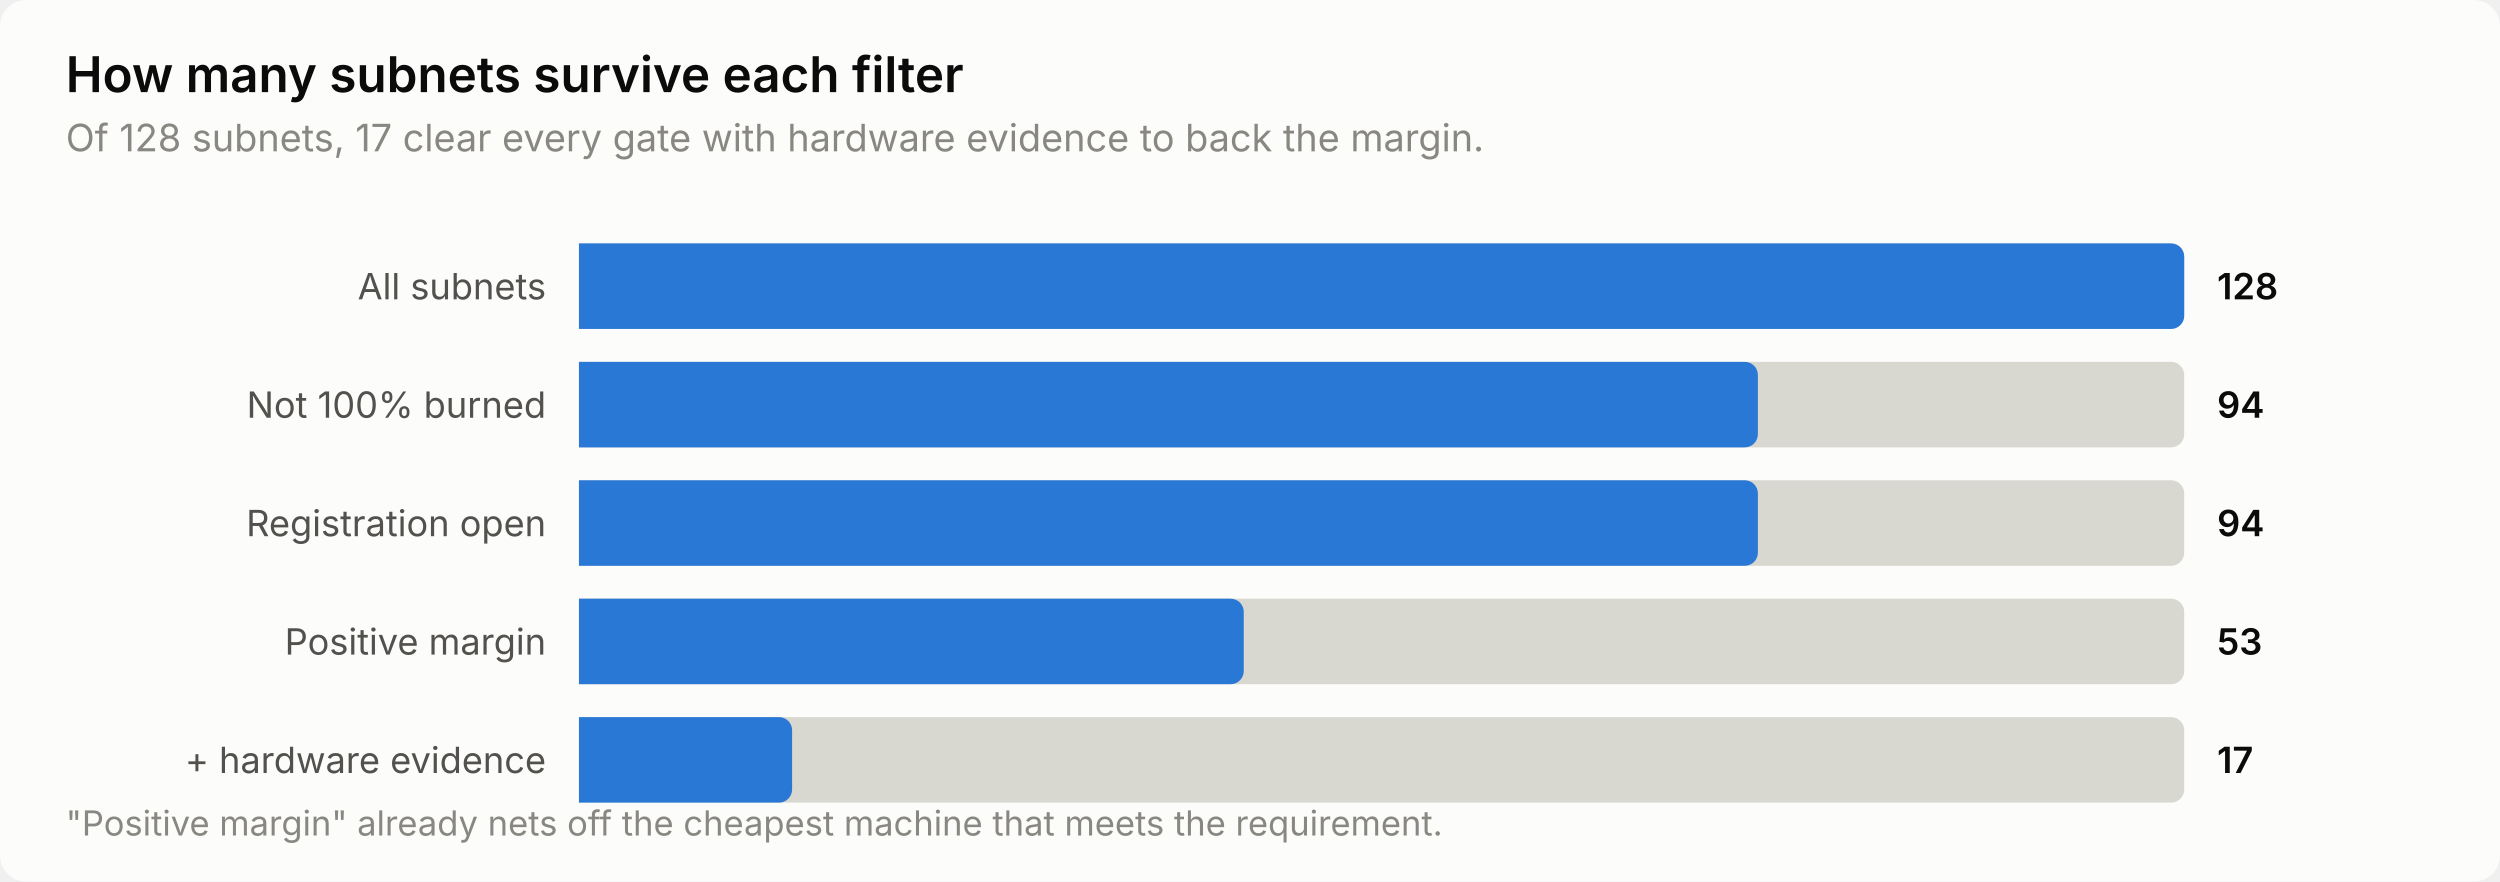
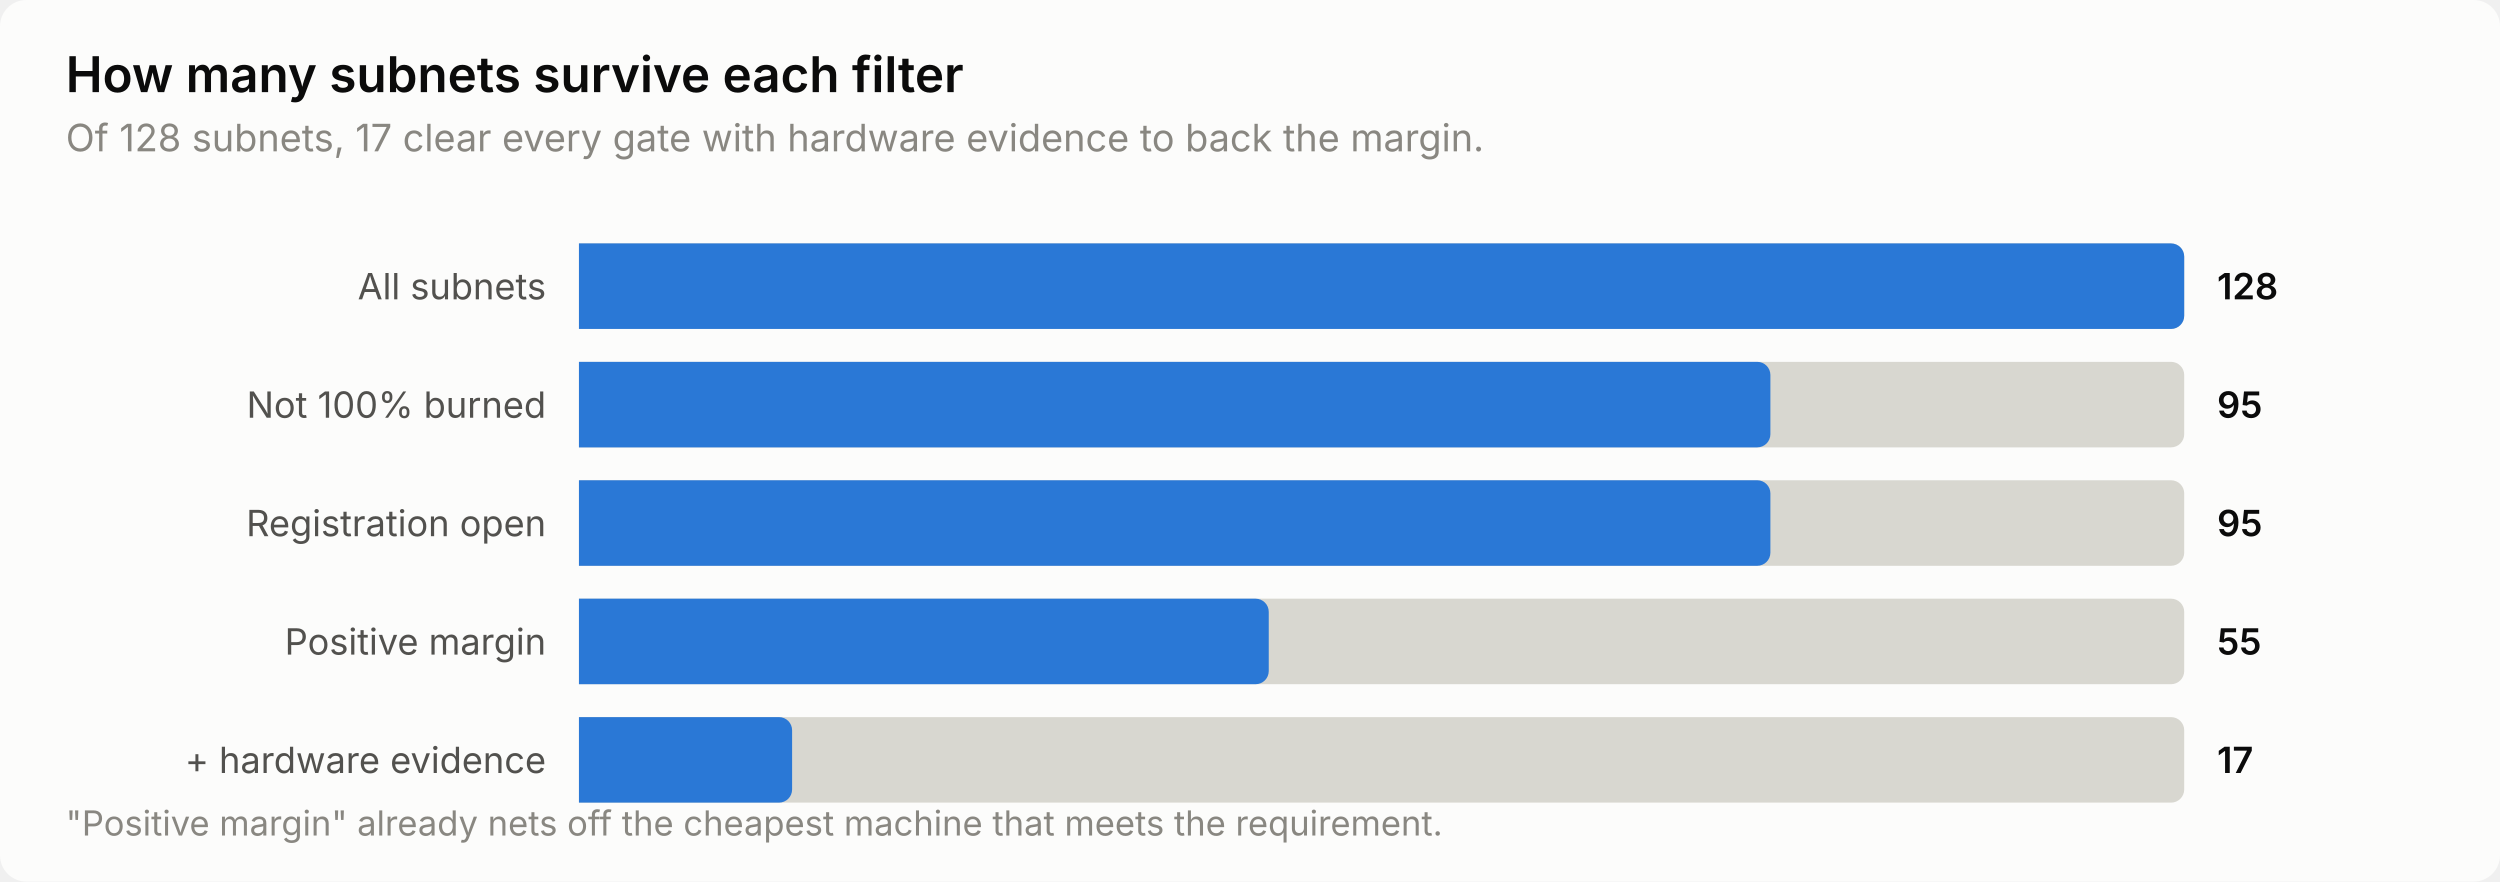
<svg xmlns="http://www.w3.org/2000/svg" width="760" height="268" viewBox="0 0 760 268" role="img" aria-label="How many subnets survive each filter">
  <style>
    text { font-family: system-ui, -apple-system, 'Segoe UI', sans-serif; }
    .t-title { font-size: 15px; font-weight: 600; }
    .t-sub { font-size: 11.5px; }
    .t-lab { font-size: 11px; }
    .t-val { font-size: 11px; font-weight: 600; font-variant-numeric: tabular-nums; }
    .t-tick { font-size: 10.5px; font-variant-numeric: tabular-nums; }

    .surface { fill: #fcfcfb; }
    .ink { fill: #0b0b0b; }
    .ink2 { fill: #52514e; }
    .muted { fill: #898781; }
    .grid { stroke: #e1e0d9; }
    .axis { stroke: #c3c2b7; }
    .accent { fill: #2a78d6; }
    .critical { fill: #d03b3b; }
    .deemph { fill: #d8d7d0; }

    @media (prefers-color-scheme: dark) {
      .surface { fill: #1a1a19; }
      .ink { fill: #ffffff; }
      .ink2 { fill: #c3c2b7; }
      .muted { fill: #898781; }
      .grid { stroke: #2c2c2a; }
      .axis { stroke: #383835; }
      .accent { fill: #3987e5; }
      .deemph { fill: #3a3a37; }
    }
</style>
  <rect class="surface" width="760" height="268" rx="8" />
  <text class="ink t-title" x="20" y="28">How many subnets survive each filter</text>
  <text class="muted t-sub" x="20" y="46">Of 128 subnets, 17 clear every gate with hardware evidence to back the margin.</text>
  <text class="ink2 t-lab" x="166" y="91" text-anchor="end">All subnets</text>
  <path class="deemph" d="M176.0,74.0 H660.0 a4.0,4.0 0 0 1 4.0,4.0 V96.0 a4.0,4.0 0 0 1 -4.0,4.0 H176.0 Z" />
  <path class="accent" d="M176.0,74.0 H660.0 a4.0,4.0 0 0 1 4.0,4.0 V96.0 a4.0,4.0 0 0 1 -4.0,4.0 H176.0 Z" />
  <text class="ink t-val" x="674" y="91">128</text>
  <text class="ink2 t-lab" x="166" y="127" text-anchor="end">Not 100% burned</text>
  <path class="deemph" d="M176.0,110.0 H660.0 a4.0,4.0 0 0 1 4.0,4.0 V132.0 a4.0,4.0 0 0 1 -4.0,4.0 H176.0 Z" />
-   <path class="accent" d="M176.0,110.0 H530.4 a4.0,4.0 0 0 1 4.0,4.0 V132.0 a4.0,4.0 0 0 1 -4.0,4.0 H176.0 Z" />
-   <text class="ink t-val" x="674" y="127">94</text>
+   <path class="accent" d="M176.0,110.0 H534.2 a4.0,4.0 0 0 1 4.0,4.0 V132.0 a4.0,4.0 0 0 1 -4.0,4.0 H176.0 Z" />
+   <text class="ink t-val" x="674" y="127">95</text>
  <text class="ink2 t-lab" x="166" y="163" text-anchor="end">Registration open</text>
  <path class="deemph" d="M176.0,146.0 H660.0 a4.0,4.0 0 0 1 4.0,4.0 V168.0 a4.0,4.0 0 0 1 -4.0,4.0 H176.0 Z" />
-   <path class="accent" d="M176.0,146.0 H530.4 a4.0,4.0 0 0 1 4.0,4.0 V168.0 a4.0,4.0 0 0 1 -4.0,4.0 H176.0 Z" />
-   <text class="ink t-val" x="674" y="163">94</text>
+   <path class="accent" d="M176.0,146.0 H534.2 a4.0,4.0 0 0 1 4.0,4.0 V168.0 a4.0,4.0 0 0 1 -4.0,4.0 H176.0 Z" />
+   <text class="ink t-val" x="674" y="163">95</text>
  <text class="ink2 t-lab" x="166" y="199" text-anchor="end">Positive margin</text>
  <path class="deemph" d="M176.0,182.0 H660.0 a4.0,4.0 0 0 1 4.0,4.0 V204.0 a4.0,4.0 0 0 1 -4.0,4.0 H176.0 Z" />
-   <path class="accent" d="M176.0,182.0 H374.1 a4.0,4.0 0 0 1 4.0,4.0 V204.0 a4.0,4.0 0 0 1 -4.0,4.0 H176.0 Z" />
-   <text class="ink t-val" x="674" y="199">53</text>
+   <path class="accent" d="M176.0,182.0 H381.7 a4.0,4.0 0 0 1 4.0,4.0 V204.0 a4.0,4.0 0 0 1 -4.0,4.0 H176.0 Z" />
+   <text class="ink t-val" x="674" y="199">55</text>
  <text class="ink2 t-lab" x="166" y="235" text-anchor="end">+ hardware evidence</text>
  <path class="deemph" d="M176.0,218.0 H660.0 a4.0,4.0 0 0 1 4.0,4.0 V240.0 a4.0,4.0 0 0 1 -4.0,4.0 H176.0 Z" />
  <path class="accent" d="M176.0,218.0 H236.8 a4.0,4.0 0 0 1 4.0,4.0 V240.0 a4.0,4.0 0 0 1 -4.0,4.0 H176.0 Z" />
  <text class="ink t-val" x="674" y="235">17</text>
  <text class="muted t-tick" x="20" y="254">"Positive margin" already nets off the cheapest machine that meets the requirement.</text>
</svg>
